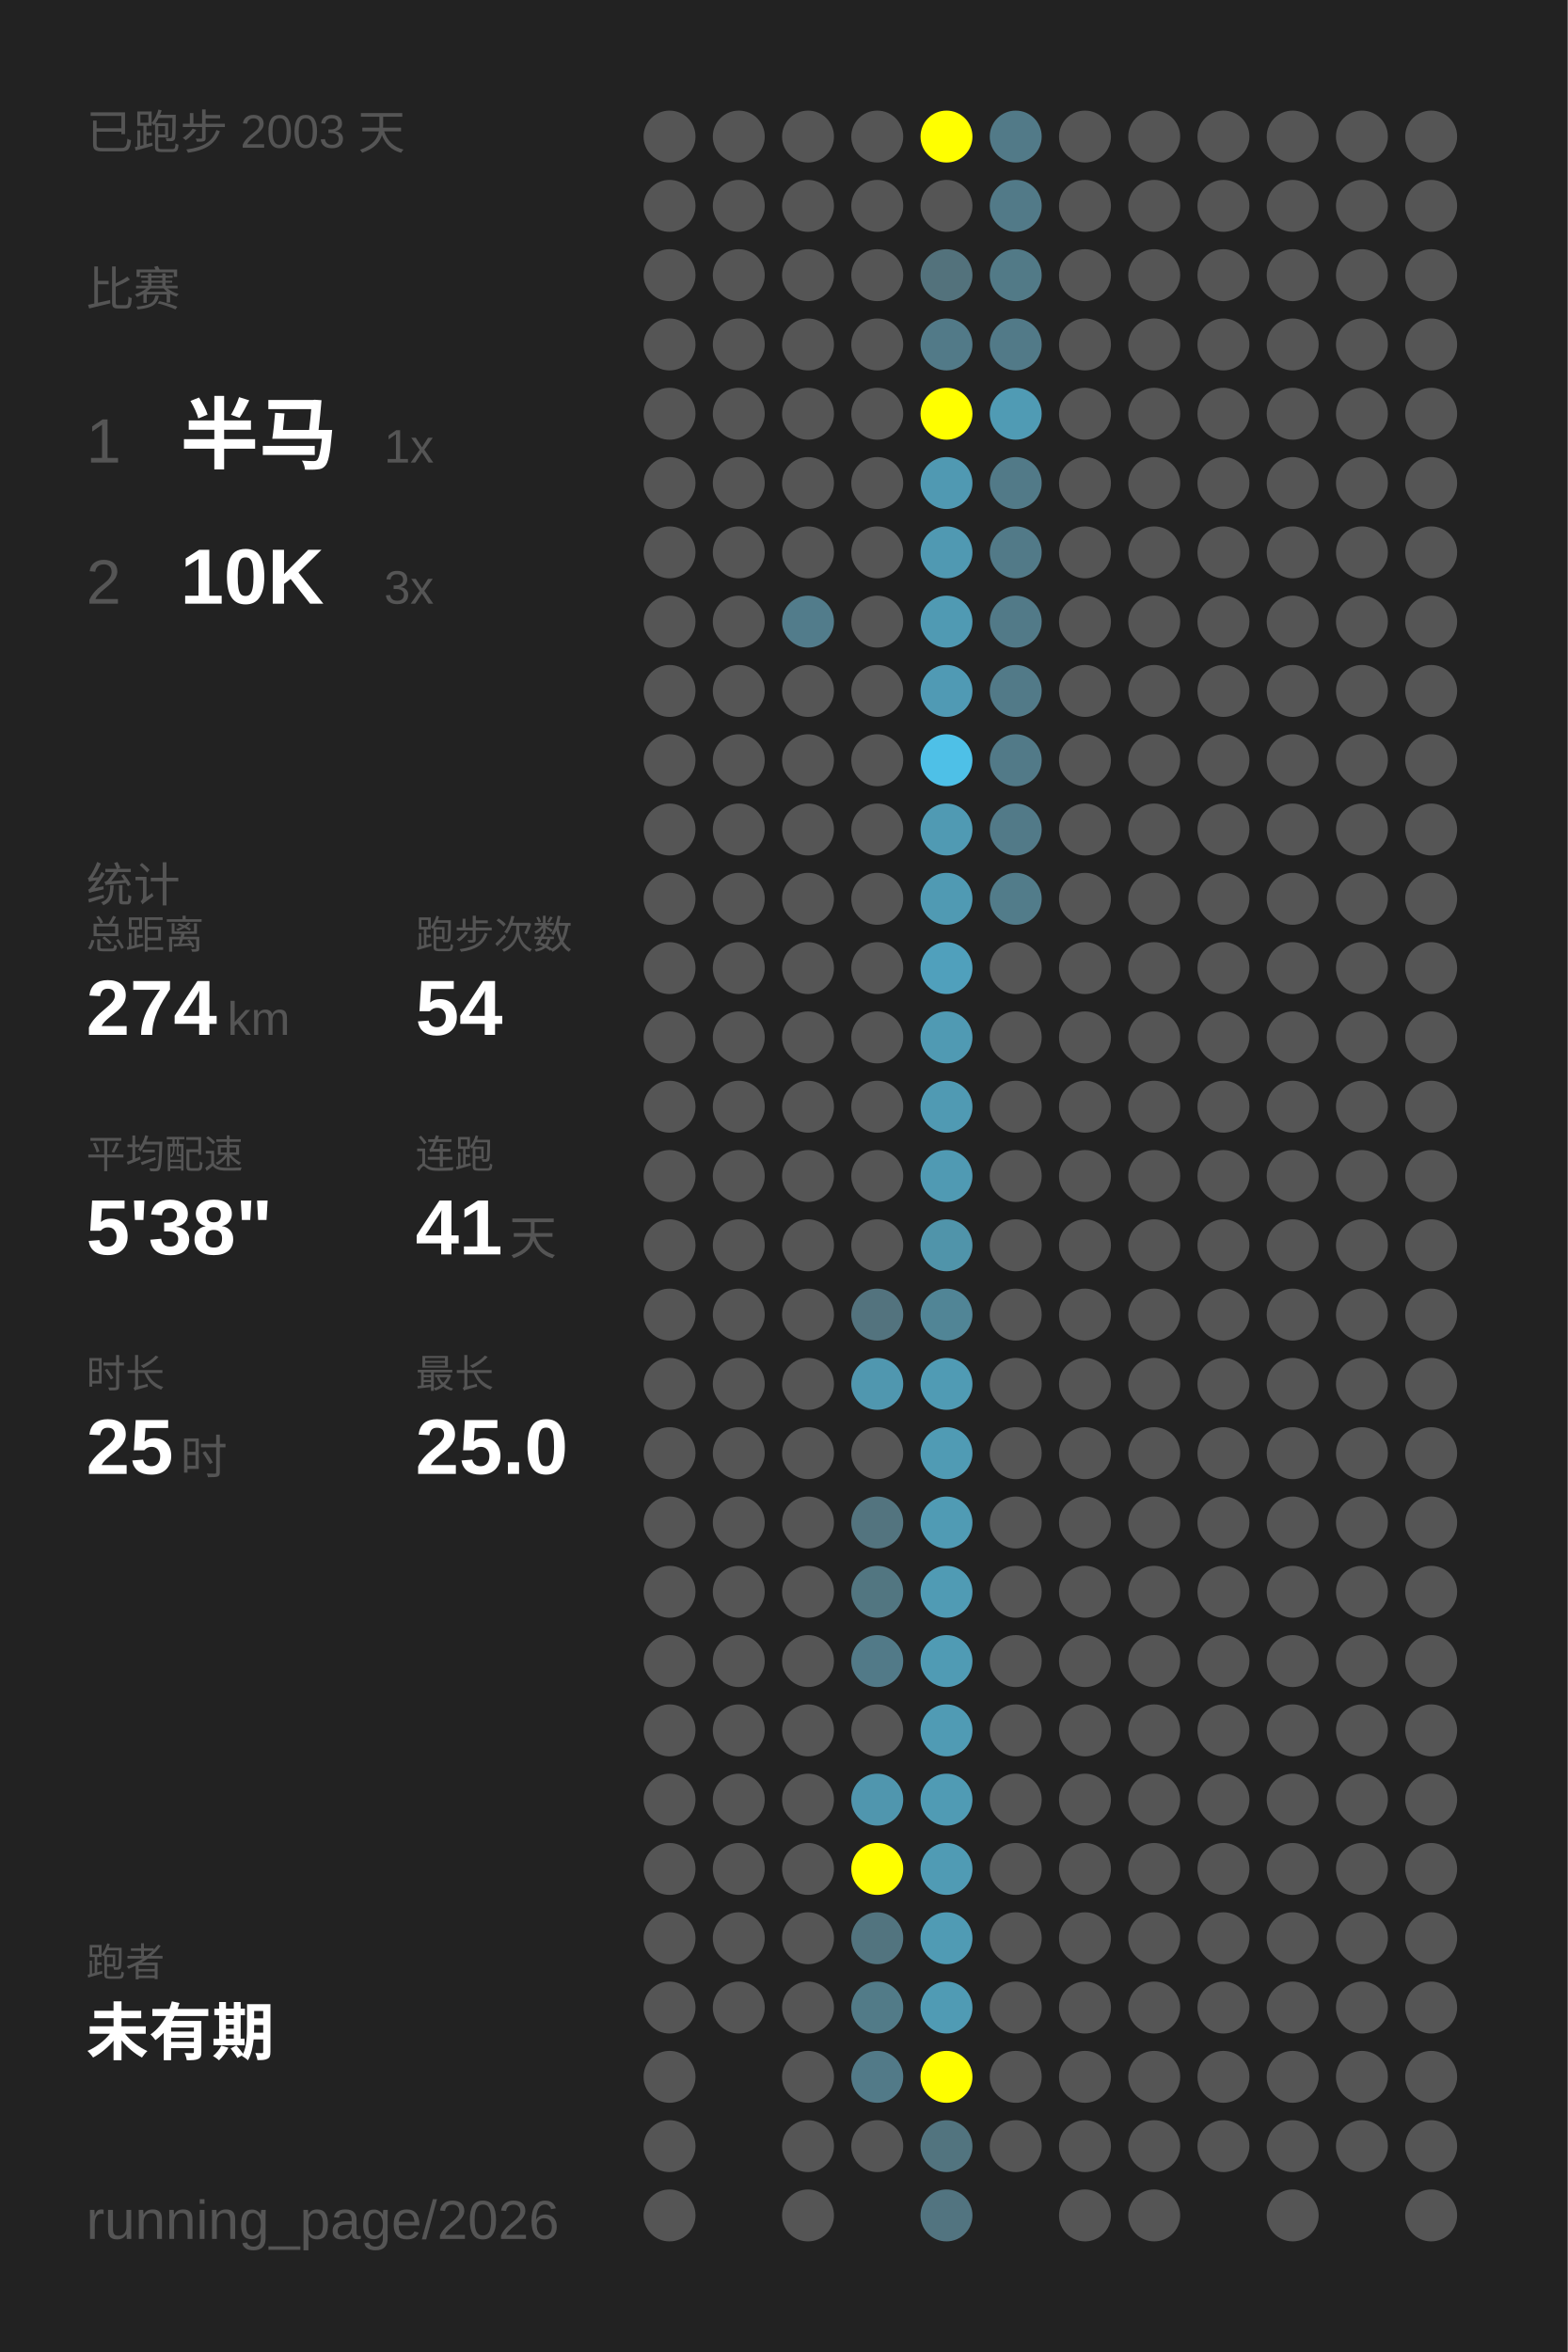
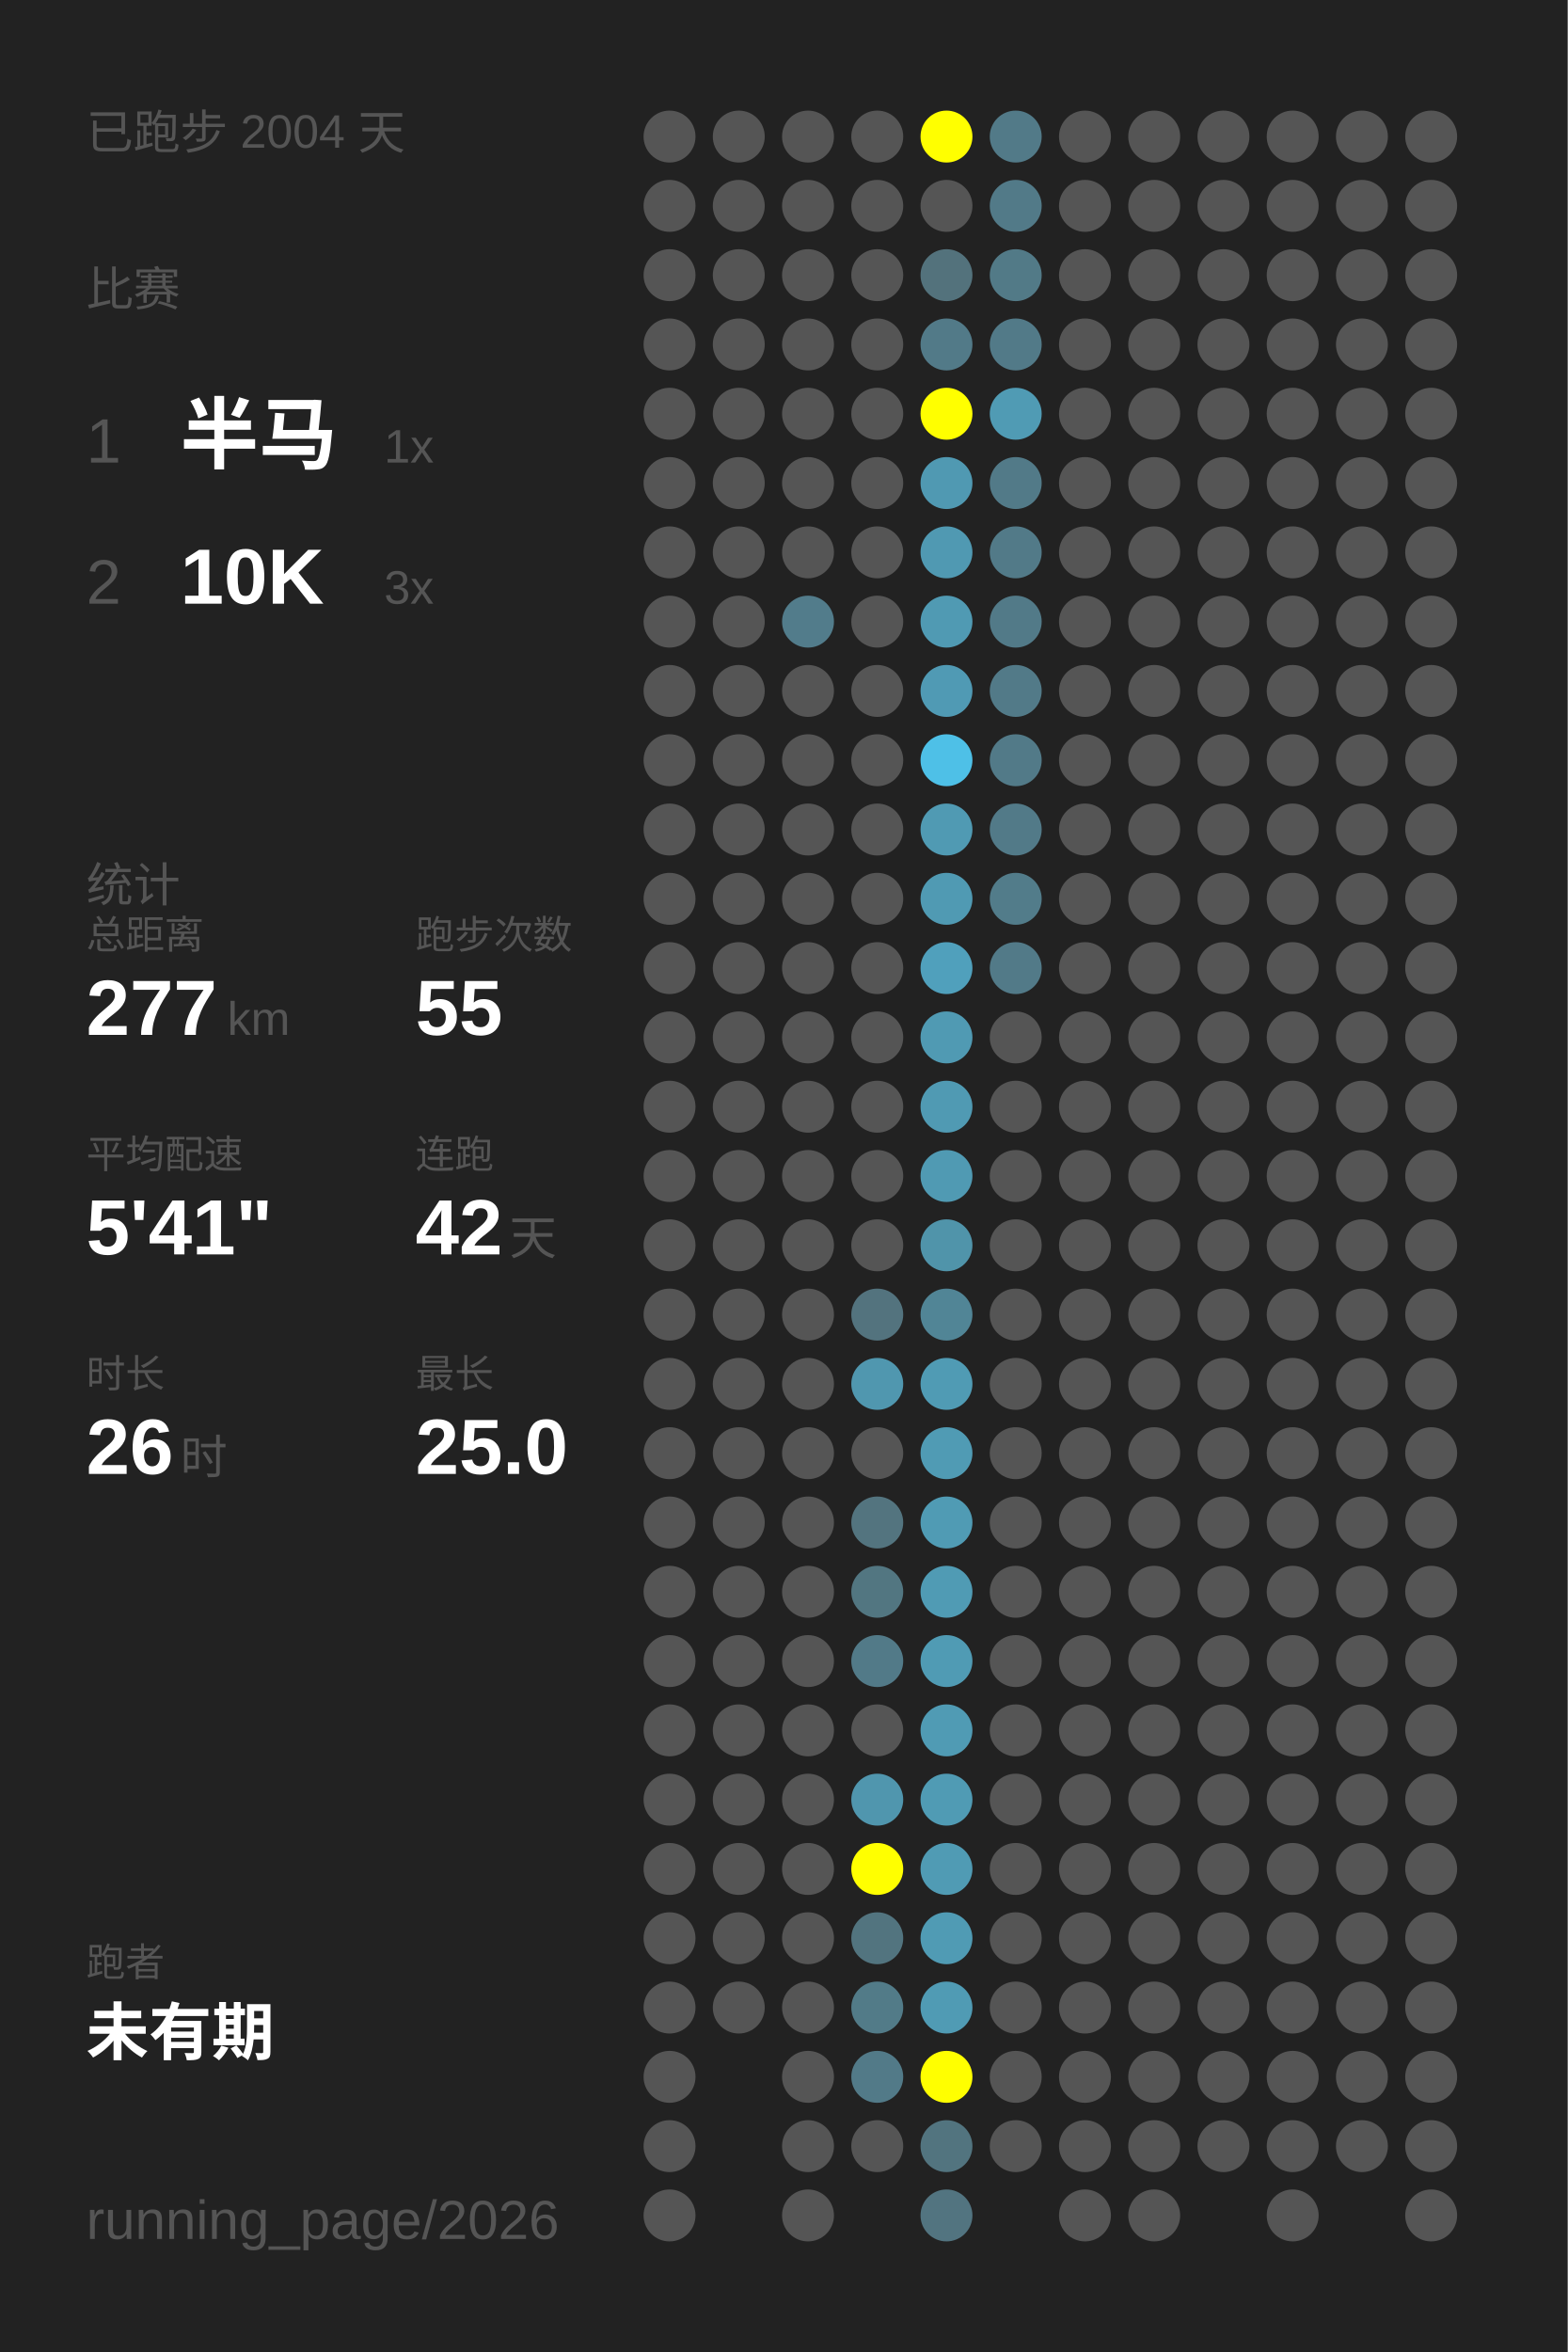
<svg xmlns="http://www.w3.org/2000/svg" baseProfile="full" height="300mm" version="1.1" viewBox="0,0,200,300" width="200mm">
  <defs />
  <rect fill="#222222" height="300" width="200" x="0" y="0" />
-   <text fill="#555555" style="font-size:6px; font-family:Arial;" x="11" y="19">已跑步 2003 天</text>
+   <text fill="#555555" style="font-size:6px; font-family:Arial;" x="11" y="19">已跑步 2004 天</text>
  <text fill="#555555" style="font-size:6px; font-family:Arial;" x="11" y="39">比赛</text>
  <text fill="#555555" style="font-size:8px; font-family:Arial;" x="11" y="59">1</text>
  <text fill="#FFFFFF" style="font-size:10px; font-family:Arial; font-weight:bold;" x="23" y="59">半马</text>
  <text fill="#555555" style="font-size:6px; font-family:Arial;" x="49" y="59">1x</text>
  <text fill="#555555" style="font-size:8px; font-family:Arial;" x="11" y="77">2</text>
  <text fill="#FFFFFF" style="font-size:10px; font-family:Arial; font-weight:bold;" x="23" y="77">10K</text>
  <text fill="#555555" style="font-size:6px; font-family:Arial;" x="49" y="77">3x</text>
  <text fill="#555555" style="font-size:6px; font-family:Arial;" x="11" y="115">统计</text>
  <text fill="#555555" style="font-size:5px; font-family:Arial;" x="11" y="121">总距离</text>
-   <text fill="#FFFFFF" style="font-size:10px; font-family:Arial; font-weight:bold;" x="11" y="132">274</text>
+   <text fill="#FFFFFF" style="font-size:10px; font-family:Arial; font-weight:bold;" x="11" y="132">277</text>
  <text fill="#555555" style="font-size:6px; font-family:Arial;" x="29" y="132">km</text>
  <text fill="#555555" style="font-size:5px; font-family:Arial;" x="53" y="121">跑步次数</text>
-   <text fill="#FFFFFF" style="font-size:10px; font-family:Arial; font-weight:bold;" x="53" y="132">54</text>
+   <text fill="#FFFFFF" style="font-size:10px; font-family:Arial; font-weight:bold;" x="53" y="132">55</text>
  <text fill="#555555" style="font-size:5px; font-family:Arial;" x="11" y="149">平均配速</text>
-   <text fill="#FFFFFF" style="font-size:10px; font-family:Arial; font-weight:bold;" x="11" y="160">5'38"</text>
+   <text fill="#FFFFFF" style="font-size:10px; font-family:Arial; font-weight:bold;" x="11" y="160">5'41"</text>
  <text fill="#555555" style="font-size:5px; font-family:Arial;" x="53" y="149">连跑</text>
-   <text fill="#FFFFFF" style="font-size:10px; font-family:Arial; font-weight:bold;" x="53" y="160">41</text>
+   <text fill="#FFFFFF" style="font-size:10px; font-family:Arial; font-weight:bold;" x="53" y="160">42</text>
  <text fill="#555555" style="font-size:6px; font-family:Arial;" x="65" y="160">天</text>
  <text fill="#555555" style="font-size:5px; font-family:Arial;" x="11" y="177">时长</text>
-   <text fill="#FFFFFF" style="font-size:10px; font-family:Arial; font-weight:bold;" x="11" y="188">25</text>
+   <text fill="#FFFFFF" style="font-size:10px; font-family:Arial; font-weight:bold;" x="11" y="188">26</text>
  <text fill="#555555" style="font-size:6px; font-family:Arial;" x="23" y="188">时</text>
  <text fill="#555555" style="font-size:5px; font-family:Arial;" x="53" y="177">最长</text>
  <text fill="#FFFFFF" style="font-size:10px; font-family:Arial; font-weight:bold;" x="53" y="188">25.0</text>
  <text fill="#555555" style="font-size:5px; font-family:Arial;" x="11" y="252.065">跑者</text>
  <text fill="#FFFFFF" style="font-size:8px; font-family:Arial; font-weight:bold;" x="11" y="262.065">未有期</text>
  <text fill="#555555" style="font-size:7px; font-family:Arial;" x="11" y="285.581">running_page/2026</text>
  <circle cx="85.417" cy="17.419" fill="#555555" r="3.312" />
  <circle cx="85.417" cy="26.258" fill="#555555" r="3.312" />
  <circle cx="85.417" cy="35.097" fill="#555555" r="3.312" />
  <circle cx="85.417" cy="43.935" fill="#555555" r="3.312" />
  <circle cx="85.417" cy="52.774" fill="#555555" r="3.312" />
  <circle cx="85.417" cy="61.613" fill="#555555" r="3.312" />
  <circle cx="85.417" cy="70.452" fill="#555555" r="3.312" />
  <circle cx="85.417" cy="79.29" fill="#555555" r="3.312" />
  <circle cx="85.417" cy="88.129" fill="#555555" r="3.312" />
  <circle cx="85.417" cy="96.968" fill="#555555" r="3.312" />
  <circle cx="85.417" cy="105.806" fill="#555555" r="3.312" />
  <circle cx="85.417" cy="114.645" fill="#555555" r="3.312" />
  <circle cx="85.417" cy="123.484" fill="#555555" r="3.312" />
  <circle cx="85.417" cy="132.323" fill="#555555" r="3.312" />
  <circle cx="85.417" cy="141.161" fill="#555555" r="3.312" />
  <circle cx="85.417" cy="150" fill="#555555" r="3.312" />
  <circle cx="85.417" cy="158.839" fill="#555555" r="3.312" />
  <circle cx="85.417" cy="167.677" fill="#555555" r="3.312" />
  <circle cx="85.417" cy="176.516" fill="#555555" r="3.312" />
  <circle cx="85.417" cy="185.355" fill="#555555" r="3.312" />
  <circle cx="85.417" cy="194.194" fill="#555555" r="3.312" />
  <circle cx="85.417" cy="203.032" fill="#555555" r="3.312" />
  <circle cx="85.417" cy="211.871" fill="#555555" r="3.312" />
  <circle cx="85.417" cy="220.71" fill="#555555" r="3.312" />
  <circle cx="85.417" cy="229.548" fill="#555555" r="3.312" />
  <circle cx="85.417" cy="238.387" fill="#555555" r="3.312" />
  <circle cx="85.417" cy="247.226" fill="#555555" r="3.312" />
  <circle cx="85.417" cy="256.065" fill="#555555" r="3.312" />
  <circle cx="85.417" cy="264.903" fill="#555555" r="3.312" />
  <circle cx="85.417" cy="273.742" fill="#555555" r="3.312" />
  <circle cx="85.417" cy="282.581" fill="#555555" r="3.312" />
  <circle cx="94.25" cy="17.419" fill="#555555" r="3.312" />
  <circle cx="94.25" cy="26.258" fill="#555555" r="3.312" />
  <circle cx="94.25" cy="35.097" fill="#555555" r="3.312" />
  <circle cx="94.25" cy="43.935" fill="#555555" r="3.312" />
  <circle cx="94.25" cy="52.774" fill="#555555" r="3.312" />
  <circle cx="94.25" cy="61.613" fill="#555555" r="3.312" />
  <circle cx="94.25" cy="70.452" fill="#555555" r="3.312" />
  <circle cx="94.25" cy="79.29" fill="#555555" r="3.312" />
  <circle cx="94.25" cy="88.129" fill="#555555" r="3.312" />
  <circle cx="94.25" cy="96.968" fill="#555555" r="3.312" />
  <circle cx="94.25" cy="105.806" fill="#555555" r="3.312" />
  <circle cx="94.25" cy="114.645" fill="#555555" r="3.312" />
  <circle cx="94.25" cy="123.484" fill="#555555" r="3.312" />
  <circle cx="94.25" cy="132.323" fill="#555555" r="3.312" />
  <circle cx="94.25" cy="141.161" fill="#555555" r="3.312" />
  <circle cx="94.25" cy="150" fill="#555555" r="3.312" />
  <circle cx="94.25" cy="158.839" fill="#555555" r="3.312" />
  <circle cx="94.25" cy="167.677" fill="#555555" r="3.312" />
  <circle cx="94.25" cy="176.516" fill="#555555" r="3.312" />
  <circle cx="94.25" cy="185.355" fill="#555555" r="3.312" />
  <circle cx="94.25" cy="194.194" fill="#555555" r="3.312" />
  <circle cx="94.25" cy="203.032" fill="#555555" r="3.312" />
  <circle cx="94.25" cy="211.871" fill="#555555" r="3.312" />
  <circle cx="94.25" cy="220.71" fill="#555555" r="3.312" />
  <circle cx="94.25" cy="229.548" fill="#555555" r="3.312" />
  <circle cx="94.25" cy="238.387" fill="#555555" r="3.312" />
  <circle cx="94.25" cy="247.226" fill="#555555" r="3.312" />
  <circle cx="94.25" cy="256.065" fill="#555555" r="3.312" />
  <circle cx="103.083" cy="17.419" fill="#555555" r="3.312" />
  <circle cx="103.083" cy="26.258" fill="#555555" r="3.312" />
  <circle cx="103.083" cy="35.097" fill="#555555" r="3.312" />
  <circle cx="103.083" cy="43.935" fill="#555555" r="3.312" />
  <circle cx="103.083" cy="52.774" fill="#555555" r="3.312" />
  <circle cx="103.083" cy="61.613" fill="#555555" r="3.312" />
  <circle cx="103.083" cy="70.452" fill="#555555" r="3.312" />
  <circle cx="103.083" cy="79.29" fill="#527c8b" r="3.312" />
  <circle cx="103.083" cy="88.129" fill="#555555" r="3.312" />
  <circle cx="103.083" cy="96.968" fill="#555555" r="3.312" />
  <circle cx="103.083" cy="105.806" fill="#555555" r="3.312" />
  <circle cx="103.083" cy="114.645" fill="#555555" r="3.312" />
  <circle cx="103.083" cy="123.484" fill="#555555" r="3.312" />
  <circle cx="103.083" cy="132.323" fill="#555555" r="3.312" />
  <circle cx="103.083" cy="141.161" fill="#555555" r="3.312" />
  <circle cx="103.083" cy="150" fill="#555555" r="3.312" />
  <circle cx="103.083" cy="158.839" fill="#555555" r="3.312" />
  <circle cx="103.083" cy="167.677" fill="#555555" r="3.312" />
  <circle cx="103.083" cy="176.516" fill="#555555" r="3.312" />
  <circle cx="103.083" cy="185.355" fill="#555555" r="3.312" />
  <circle cx="103.083" cy="194.194" fill="#555555" r="3.312" />
  <circle cx="103.083" cy="203.032" fill="#555555" r="3.312" />
  <circle cx="103.083" cy="211.871" fill="#555555" r="3.312" />
  <circle cx="103.083" cy="220.71" fill="#555555" r="3.312" />
  <circle cx="103.083" cy="229.548" fill="#555555" r="3.312" />
  <circle cx="103.083" cy="238.387" fill="#555555" r="3.312" />
  <circle cx="103.083" cy="247.226" fill="#555555" r="3.312" />
  <circle cx="103.083" cy="256.065" fill="#555555" r="3.312" />
  <circle cx="103.083" cy="264.903" fill="#555555" r="3.312" />
  <circle cx="103.083" cy="273.742" fill="#555555" r="3.312" />
  <circle cx="103.083" cy="282.581" fill="#555555" r="3.312" />
  <circle cx="111.917" cy="17.419" fill="#555555" r="3.312" />
  <circle cx="111.917" cy="26.258" fill="#555555" r="3.312" />
  <circle cx="111.917" cy="35.097" fill="#555555" r="3.312" />
  <circle cx="111.917" cy="43.935" fill="#555555" r="3.312" />
  <circle cx="111.917" cy="52.774" fill="#555555" r="3.312" />
  <circle cx="111.917" cy="61.613" fill="#555555" r="3.312" />
  <circle cx="111.917" cy="70.452" fill="#555555" r="3.312" />
  <circle cx="111.917" cy="79.29" fill="#555555" r="3.312" />
  <circle cx="111.917" cy="88.129" fill="#555555" r="3.312" />
  <circle cx="111.917" cy="96.968" fill="#555555" r="3.312" />
  <circle cx="111.917" cy="105.806" fill="#555555" r="3.312" />
  <circle cx="111.917" cy="114.645" fill="#555555" r="3.312" />
  <circle cx="111.917" cy="123.484" fill="#555555" r="3.312" />
  <circle cx="111.917" cy="132.323" fill="#555555" r="3.312" />
  <circle cx="111.917" cy="141.161" fill="#555555" r="3.312" />
  <circle cx="111.917" cy="150" fill="#555555" r="3.312" />
  <circle cx="111.917" cy="158.839" fill="#555555" r="3.312" />
  <circle cx="111.917" cy="167.677" fill="#53737e" r="3.312" />
  <circle cx="111.917" cy="176.516" fill="#5097af" r="3.312" />
  <circle cx="111.917" cy="185.355" fill="#555555" r="3.312" />
  <circle cx="111.917" cy="194.194" fill="#53747f" r="3.312" />
  <circle cx="111.917" cy="203.032" fill="#527681" r="3.312" />
  <circle cx="111.917" cy="211.871" fill="#527a88" r="3.312" />
  <circle cx="111.917" cy="220.71" fill="#555555" r="3.312" />
  <circle cx="111.917" cy="229.548" fill="#5096ae" r="3.312" />
  <circle cx="111.917" cy="238.387" fill="#FFFF00" r="3.312" />
  <circle cx="111.917" cy="247.226" fill="#52747f" r="3.312" />
  <circle cx="111.917" cy="256.065" fill="#527b88" r="3.312" />
  <circle cx="111.917" cy="264.903" fill="#527a88" r="3.312" />
  <circle cx="111.917" cy="273.742" fill="#555555" r="3.312" />
  <circle cx="120.75" cy="17.419" fill="#FFFF00" r="3.312" />
  <circle cx="120.75" cy="26.258" fill="#555555" r="3.312" />
  <circle cx="120.75" cy="35.097" fill="#53727c" r="3.312" />
  <circle cx="120.75" cy="43.935" fill="#527a88" r="3.312" />
  <circle cx="120.75" cy="52.774" fill="#FFFF00" r="3.312" />
  <circle cx="120.75" cy="61.613" fill="#5099b2" r="3.312" />
  <circle cx="120.75" cy="70.452" fill="#5099b2" r="3.312" />
  <circle cx="120.75" cy="79.29" fill="#509ab3" r="3.312" />
  <circle cx="120.75" cy="88.129" fill="#509ab4" r="3.312" />
  <circle cx="120.75" cy="96.968" fill="#4ec0e7" r="3.312" />
  <circle cx="120.75" cy="105.806" fill="#509ab3" r="3.312" />
  <circle cx="120.75" cy="114.645" fill="#509ab3" r="3.312" />
  <circle cx="120.75" cy="123.484" fill="#50a0bc" r="3.312" />
  <circle cx="120.75" cy="132.323" fill="#509ab3" r="3.312" />
  <circle cx="120.75" cy="141.161" fill="#509ab3" r="3.312" />
  <circle cx="120.75" cy="150" fill="#509ab3" r="3.312" />
  <circle cx="120.75" cy="158.839" fill="#5094aa" r="3.312" />
  <circle cx="120.75" cy="167.677" fill="#518596" r="3.312" />
  <circle cx="120.75" cy="176.516" fill="#509bb4" r="3.312" />
  <circle cx="120.75" cy="185.355" fill="#509bb4" r="3.312" />
  <circle cx="120.75" cy="194.194" fill="#509bb4" r="3.312" />
  <circle cx="120.75" cy="203.032" fill="#509bb4" r="3.312" />
  <circle cx="120.75" cy="211.871" fill="#509bb4" r="3.312" />
  <circle cx="120.75" cy="220.71" fill="#509bb4" r="3.312" />
  <circle cx="120.75" cy="229.548" fill="#509bb4" r="3.312" />
  <circle cx="120.75" cy="238.387" fill="#509bb4" r="3.312" />
  <circle cx="120.75" cy="247.226" fill="#509bb4" r="3.312" />
  <circle cx="120.75" cy="256.065" fill="#509bb4" r="3.312" />
  <circle cx="120.75" cy="264.903" fill="#FFFF00" r="3.312" />
  <circle cx="120.75" cy="273.742" fill="#52747f" r="3.312" />
  <circle cx="120.75" cy="282.581" fill="#527480" r="3.312" />
  <circle cx="129.583" cy="17.419" fill="#527a88" r="3.312" />
  <circle cx="129.583" cy="26.258" fill="#527a88" r="3.312" />
  <circle cx="129.583" cy="35.097" fill="#527a87" r="3.312" />
  <circle cx="129.583" cy="43.935" fill="#527a88" r="3.312" />
  <circle cx="129.583" cy="52.774" fill="#509bb4" r="3.312" />
  <circle cx="129.583" cy="61.613" fill="#527a88" r="3.312" />
  <circle cx="129.583" cy="70.452" fill="#527a88" r="3.312" />
  <circle cx="129.583" cy="79.29" fill="#527a88" r="3.312" />
  <circle cx="129.583" cy="88.129" fill="#527a88" r="3.312" />
  <circle cx="129.583" cy="96.968" fill="#527a88" r="3.312" />
  <circle cx="129.583" cy="105.806" fill="#527a88" r="3.312" />
  <circle cx="129.583" cy="114.645" fill="#527c8a" r="3.312" />
-   <circle cx="129.583" cy="123.484" fill="#555555" r="3.312" />
+   <circle cx="129.583" cy="123.484" fill="#527a88" r="3.312" />
  <circle cx="129.583" cy="132.323" fill="#555555" r="3.312" />
  <circle cx="129.583" cy="141.161" fill="#555555" r="3.312" />
  <circle cx="129.583" cy="150" fill="#555555" r="3.312" />
  <circle cx="129.583" cy="158.839" fill="#555555" r="3.312" />
  <circle cx="129.583" cy="167.677" fill="#555555" r="3.312" />
  <circle cx="129.583" cy="176.516" fill="#555555" r="3.312" />
  <circle cx="129.583" cy="185.355" fill="#555555" r="3.312" />
  <circle cx="129.583" cy="194.194" fill="#555555" r="3.312" />
  <circle cx="129.583" cy="203.032" fill="#555555" r="3.312" />
  <circle cx="129.583" cy="211.871" fill="#555555" r="3.312" />
  <circle cx="129.583" cy="220.71" fill="#555555" r="3.312" />
  <circle cx="129.583" cy="229.548" fill="#555555" r="3.312" />
  <circle cx="129.583" cy="238.387" fill="#555555" r="3.312" />
  <circle cx="129.583" cy="247.226" fill="#555555" r="3.312" />
  <circle cx="129.583" cy="256.065" fill="#555555" r="3.312" />
  <circle cx="129.583" cy="264.903" fill="#555555" r="3.312" />
  <circle cx="129.583" cy="273.742" fill="#555555" r="3.312" />
  <circle cx="138.417" cy="17.419" fill="#555555" r="3.312" />
  <circle cx="138.417" cy="26.258" fill="#555555" r="3.312" />
  <circle cx="138.417" cy="35.097" fill="#555555" r="3.312" />
  <circle cx="138.417" cy="43.935" fill="#555555" r="3.312" />
  <circle cx="138.417" cy="52.774" fill="#555555" r="3.312" />
  <circle cx="138.417" cy="61.613" fill="#555555" r="3.312" />
  <circle cx="138.417" cy="70.452" fill="#555555" r="3.312" />
  <circle cx="138.417" cy="79.29" fill="#555555" r="3.312" />
  <circle cx="138.417" cy="88.129" fill="#555555" r="3.312" />
  <circle cx="138.417" cy="96.968" fill="#555555" r="3.312" />
  <circle cx="138.417" cy="105.806" fill="#555555" r="3.312" />
  <circle cx="138.417" cy="114.645" fill="#555555" r="3.312" />
  <circle cx="138.417" cy="123.484" fill="#555555" r="3.312" />
  <circle cx="138.417" cy="132.323" fill="#555555" r="3.312" />
  <circle cx="138.417" cy="141.161" fill="#555555" r="3.312" />
  <circle cx="138.417" cy="150" fill="#555555" r="3.312" />
  <circle cx="138.417" cy="158.839" fill="#555555" r="3.312" />
  <circle cx="138.417" cy="167.677" fill="#555555" r="3.312" />
  <circle cx="138.417" cy="176.516" fill="#555555" r="3.312" />
  <circle cx="138.417" cy="185.355" fill="#555555" r="3.312" />
  <circle cx="138.417" cy="194.194" fill="#555555" r="3.312" />
  <circle cx="138.417" cy="203.032" fill="#555555" r="3.312" />
  <circle cx="138.417" cy="211.871" fill="#555555" r="3.312" />
  <circle cx="138.417" cy="220.71" fill="#555555" r="3.312" />
  <circle cx="138.417" cy="229.548" fill="#555555" r="3.312" />
  <circle cx="138.417" cy="238.387" fill="#555555" r="3.312" />
  <circle cx="138.417" cy="247.226" fill="#555555" r="3.312" />
  <circle cx="138.417" cy="256.065" fill="#555555" r="3.312" />
  <circle cx="138.417" cy="264.903" fill="#555555" r="3.312" />
  <circle cx="138.417" cy="273.742" fill="#555555" r="3.312" />
  <circle cx="138.417" cy="282.581" fill="#555555" r="3.312" />
  <circle cx="147.25" cy="17.419" fill="#555555" r="3.312" />
  <circle cx="147.25" cy="26.258" fill="#555555" r="3.312" />
  <circle cx="147.25" cy="35.097" fill="#555555" r="3.312" />
  <circle cx="147.25" cy="43.935" fill="#555555" r="3.312" />
  <circle cx="147.25" cy="52.774" fill="#555555" r="3.312" />
  <circle cx="147.25" cy="61.613" fill="#555555" r="3.312" />
  <circle cx="147.25" cy="70.452" fill="#555555" r="3.312" />
  <circle cx="147.25" cy="79.29" fill="#555555" r="3.312" />
  <circle cx="147.25" cy="88.129" fill="#555555" r="3.312" />
  <circle cx="147.25" cy="96.968" fill="#555555" r="3.312" />
  <circle cx="147.25" cy="105.806" fill="#555555" r="3.312" />
  <circle cx="147.25" cy="114.645" fill="#555555" r="3.312" />
  <circle cx="147.25" cy="123.484" fill="#555555" r="3.312" />
  <circle cx="147.25" cy="132.323" fill="#555555" r="3.312" />
  <circle cx="147.25" cy="141.161" fill="#555555" r="3.312" />
  <circle cx="147.25" cy="150" fill="#555555" r="3.312" />
  <circle cx="147.25" cy="158.839" fill="#555555" r="3.312" />
  <circle cx="147.25" cy="167.677" fill="#555555" r="3.312" />
  <circle cx="147.25" cy="176.516" fill="#555555" r="3.312" />
  <circle cx="147.25" cy="185.355" fill="#555555" r="3.312" />
  <circle cx="147.25" cy="194.194" fill="#555555" r="3.312" />
  <circle cx="147.25" cy="203.032" fill="#555555" r="3.312" />
  <circle cx="147.25" cy="211.871" fill="#555555" r="3.312" />
  <circle cx="147.25" cy="220.71" fill="#555555" r="3.312" />
  <circle cx="147.25" cy="229.548" fill="#555555" r="3.312" />
  <circle cx="147.25" cy="238.387" fill="#555555" r="3.312" />
  <circle cx="147.25" cy="247.226" fill="#555555" r="3.312" />
  <circle cx="147.25" cy="256.065" fill="#555555" r="3.312" />
  <circle cx="147.25" cy="264.903" fill="#555555" r="3.312" />
  <circle cx="147.25" cy="273.742" fill="#555555" r="3.312" />
  <circle cx="147.25" cy="282.581" fill="#555555" r="3.312" />
  <circle cx="156.083" cy="17.419" fill="#555555" r="3.312" />
  <circle cx="156.083" cy="26.258" fill="#555555" r="3.312" />
  <circle cx="156.083" cy="35.097" fill="#555555" r="3.312" />
  <circle cx="156.083" cy="43.935" fill="#555555" r="3.312" />
  <circle cx="156.083" cy="52.774" fill="#555555" r="3.312" />
  <circle cx="156.083" cy="61.613" fill="#555555" r="3.312" />
  <circle cx="156.083" cy="70.452" fill="#555555" r="3.312" />
  <circle cx="156.083" cy="79.29" fill="#555555" r="3.312" />
  <circle cx="156.083" cy="88.129" fill="#555555" r="3.312" />
  <circle cx="156.083" cy="96.968" fill="#555555" r="3.312" />
  <circle cx="156.083" cy="105.806" fill="#555555" r="3.312" />
  <circle cx="156.083" cy="114.645" fill="#555555" r="3.312" />
  <circle cx="156.083" cy="123.484" fill="#555555" r="3.312" />
  <circle cx="156.083" cy="132.323" fill="#555555" r="3.312" />
  <circle cx="156.083" cy="141.161" fill="#555555" r="3.312" />
  <circle cx="156.083" cy="150" fill="#555555" r="3.312" />
  <circle cx="156.083" cy="158.839" fill="#555555" r="3.312" />
  <circle cx="156.083" cy="167.677" fill="#555555" r="3.312" />
  <circle cx="156.083" cy="176.516" fill="#555555" r="3.312" />
  <circle cx="156.083" cy="185.355" fill="#555555" r="3.312" />
  <circle cx="156.083" cy="194.194" fill="#555555" r="3.312" />
  <circle cx="156.083" cy="203.032" fill="#555555" r="3.312" />
  <circle cx="156.083" cy="211.871" fill="#555555" r="3.312" />
  <circle cx="156.083" cy="220.71" fill="#555555" r="3.312" />
  <circle cx="156.083" cy="229.548" fill="#555555" r="3.312" />
  <circle cx="156.083" cy="238.387" fill="#555555" r="3.312" />
  <circle cx="156.083" cy="247.226" fill="#555555" r="3.312" />
  <circle cx="156.083" cy="256.065" fill="#555555" r="3.312" />
  <circle cx="156.083" cy="264.903" fill="#555555" r="3.312" />
  <circle cx="156.083" cy="273.742" fill="#555555" r="3.312" />
  <circle cx="164.917" cy="17.419" fill="#555555" r="3.312" />
  <circle cx="164.917" cy="26.258" fill="#555555" r="3.312" />
  <circle cx="164.917" cy="35.097" fill="#555555" r="3.312" />
  <circle cx="164.917" cy="43.935" fill="#555555" r="3.312" />
  <circle cx="164.917" cy="52.774" fill="#555555" r="3.312" />
  <circle cx="164.917" cy="61.613" fill="#555555" r="3.312" />
  <circle cx="164.917" cy="70.452" fill="#555555" r="3.312" />
  <circle cx="164.917" cy="79.29" fill="#555555" r="3.312" />
  <circle cx="164.917" cy="88.129" fill="#555555" r="3.312" />
  <circle cx="164.917" cy="96.968" fill="#555555" r="3.312" />
  <circle cx="164.917" cy="105.806" fill="#555555" r="3.312" />
  <circle cx="164.917" cy="114.645" fill="#555555" r="3.312" />
  <circle cx="164.917" cy="123.484" fill="#555555" r="3.312" />
  <circle cx="164.917" cy="132.323" fill="#555555" r="3.312" />
  <circle cx="164.917" cy="141.161" fill="#555555" r="3.312" />
  <circle cx="164.917" cy="150" fill="#555555" r="3.312" />
  <circle cx="164.917" cy="158.839" fill="#555555" r="3.312" />
  <circle cx="164.917" cy="167.677" fill="#555555" r="3.312" />
  <circle cx="164.917" cy="176.516" fill="#555555" r="3.312" />
  <circle cx="164.917" cy="185.355" fill="#555555" r="3.312" />
  <circle cx="164.917" cy="194.194" fill="#555555" r="3.312" />
  <circle cx="164.917" cy="203.032" fill="#555555" r="3.312" />
  <circle cx="164.917" cy="211.871" fill="#555555" r="3.312" />
  <circle cx="164.917" cy="220.71" fill="#555555" r="3.312" />
  <circle cx="164.917" cy="229.548" fill="#555555" r="3.312" />
  <circle cx="164.917" cy="238.387" fill="#555555" r="3.312" />
  <circle cx="164.917" cy="247.226" fill="#555555" r="3.312" />
  <circle cx="164.917" cy="256.065" fill="#555555" r="3.312" />
  <circle cx="164.917" cy="264.903" fill="#555555" r="3.312" />
  <circle cx="164.917" cy="273.742" fill="#555555" r="3.312" />
  <circle cx="164.917" cy="282.581" fill="#555555" r="3.312" />
  <circle cx="173.75" cy="17.419" fill="#555555" r="3.312" />
  <circle cx="173.75" cy="26.258" fill="#555555" r="3.312" />
  <circle cx="173.75" cy="35.097" fill="#555555" r="3.312" />
  <circle cx="173.75" cy="43.935" fill="#555555" r="3.312" />
  <circle cx="173.75" cy="52.774" fill="#555555" r="3.312" />
  <circle cx="173.75" cy="61.613" fill="#555555" r="3.312" />
  <circle cx="173.75" cy="70.452" fill="#555555" r="3.312" />
  <circle cx="173.75" cy="79.29" fill="#555555" r="3.312" />
  <circle cx="173.75" cy="88.129" fill="#555555" r="3.312" />
  <circle cx="173.75" cy="96.968" fill="#555555" r="3.312" />
  <circle cx="173.75" cy="105.806" fill="#555555" r="3.312" />
  <circle cx="173.75" cy="114.645" fill="#555555" r="3.312" />
  <circle cx="173.75" cy="123.484" fill="#555555" r="3.312" />
  <circle cx="173.75" cy="132.323" fill="#555555" r="3.312" />
  <circle cx="173.75" cy="141.161" fill="#555555" r="3.312" />
  <circle cx="173.75" cy="150" fill="#555555" r="3.312" />
  <circle cx="173.75" cy="158.839" fill="#555555" r="3.312" />
  <circle cx="173.75" cy="167.677" fill="#555555" r="3.312" />
  <circle cx="173.75" cy="176.516" fill="#555555" r="3.312" />
  <circle cx="173.75" cy="185.355" fill="#555555" r="3.312" />
  <circle cx="173.75" cy="194.194" fill="#555555" r="3.312" />
  <circle cx="173.75" cy="203.032" fill="#555555" r="3.312" />
  <circle cx="173.75" cy="211.871" fill="#555555" r="3.312" />
  <circle cx="173.75" cy="220.71" fill="#555555" r="3.312" />
  <circle cx="173.75" cy="229.548" fill="#555555" r="3.312" />
  <circle cx="173.75" cy="238.387" fill="#555555" r="3.312" />
  <circle cx="173.75" cy="247.226" fill="#555555" r="3.312" />
  <circle cx="173.75" cy="256.065" fill="#555555" r="3.312" />
  <circle cx="173.75" cy="264.903" fill="#555555" r="3.312" />
  <circle cx="173.75" cy="273.742" fill="#555555" r="3.312" />
  <circle cx="182.583" cy="17.419" fill="#555555" r="3.312" />
  <circle cx="182.583" cy="26.258" fill="#555555" r="3.312" />
  <circle cx="182.583" cy="35.097" fill="#555555" r="3.312" />
  <circle cx="182.583" cy="43.935" fill="#555555" r="3.312" />
  <circle cx="182.583" cy="52.774" fill="#555555" r="3.312" />
  <circle cx="182.583" cy="61.613" fill="#555555" r="3.312" />
  <circle cx="182.583" cy="70.452" fill="#555555" r="3.312" />
  <circle cx="182.583" cy="79.29" fill="#555555" r="3.312" />
  <circle cx="182.583" cy="88.129" fill="#555555" r="3.312" />
  <circle cx="182.583" cy="96.968" fill="#555555" r="3.312" />
  <circle cx="182.583" cy="105.806" fill="#555555" r="3.312" />
  <circle cx="182.583" cy="114.645" fill="#555555" r="3.312" />
  <circle cx="182.583" cy="123.484" fill="#555555" r="3.312" />
  <circle cx="182.583" cy="132.323" fill="#555555" r="3.312" />
  <circle cx="182.583" cy="141.161" fill="#555555" r="3.312" />
  <circle cx="182.583" cy="150" fill="#555555" r="3.312" />
  <circle cx="182.583" cy="158.839" fill="#555555" r="3.312" />
  <circle cx="182.583" cy="167.677" fill="#555555" r="3.312" />
  <circle cx="182.583" cy="176.516" fill="#555555" r="3.312" />
  <circle cx="182.583" cy="185.355" fill="#555555" r="3.312" />
  <circle cx="182.583" cy="194.194" fill="#555555" r="3.312" />
  <circle cx="182.583" cy="203.032" fill="#555555" r="3.312" />
  <circle cx="182.583" cy="211.871" fill="#555555" r="3.312" />
  <circle cx="182.583" cy="220.71" fill="#555555" r="3.312" />
  <circle cx="182.583" cy="229.548" fill="#555555" r="3.312" />
  <circle cx="182.583" cy="238.387" fill="#555555" r="3.312" />
  <circle cx="182.583" cy="247.226" fill="#555555" r="3.312" />
  <circle cx="182.583" cy="256.065" fill="#555555" r="3.312" />
  <circle cx="182.583" cy="264.903" fill="#555555" r="3.312" />
  <circle cx="182.583" cy="273.742" fill="#555555" r="3.312" />
  <circle cx="182.583" cy="282.581" fill="#555555" r="3.312" />
</svg>
